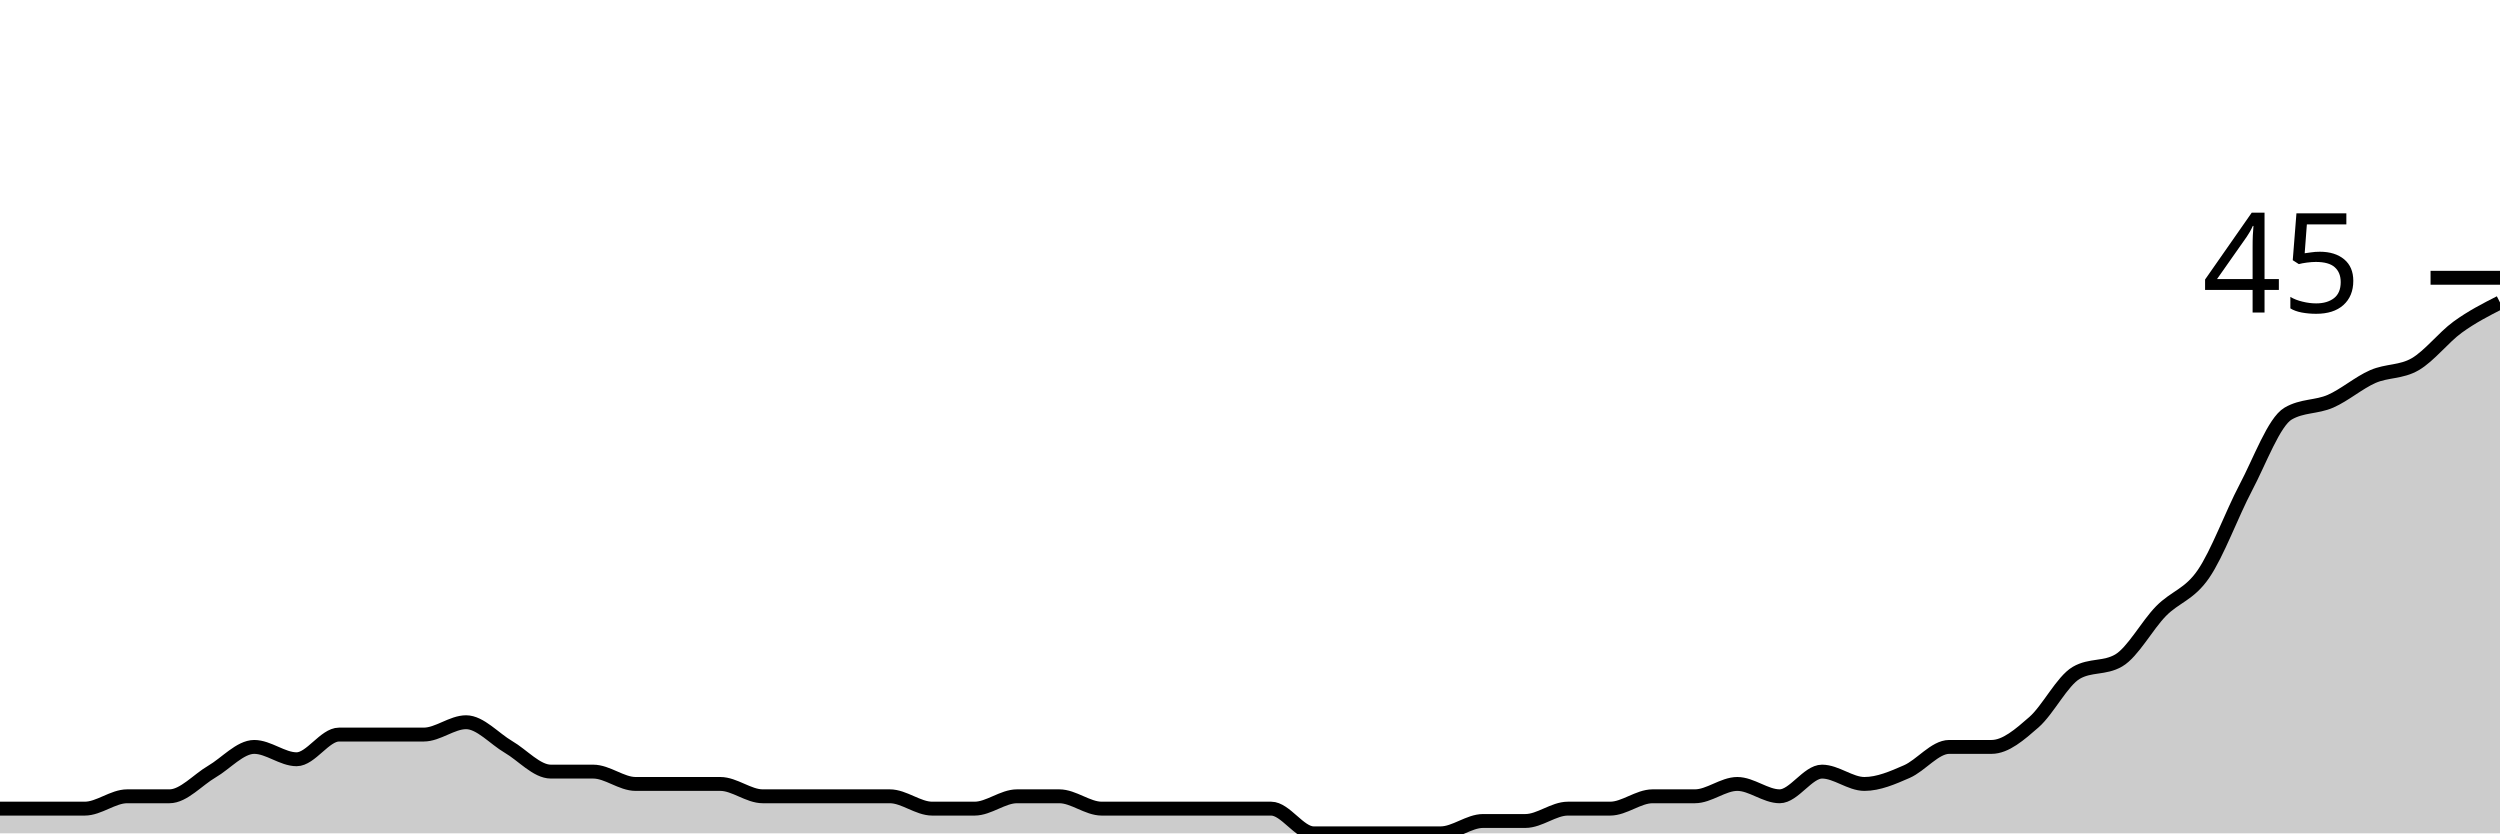
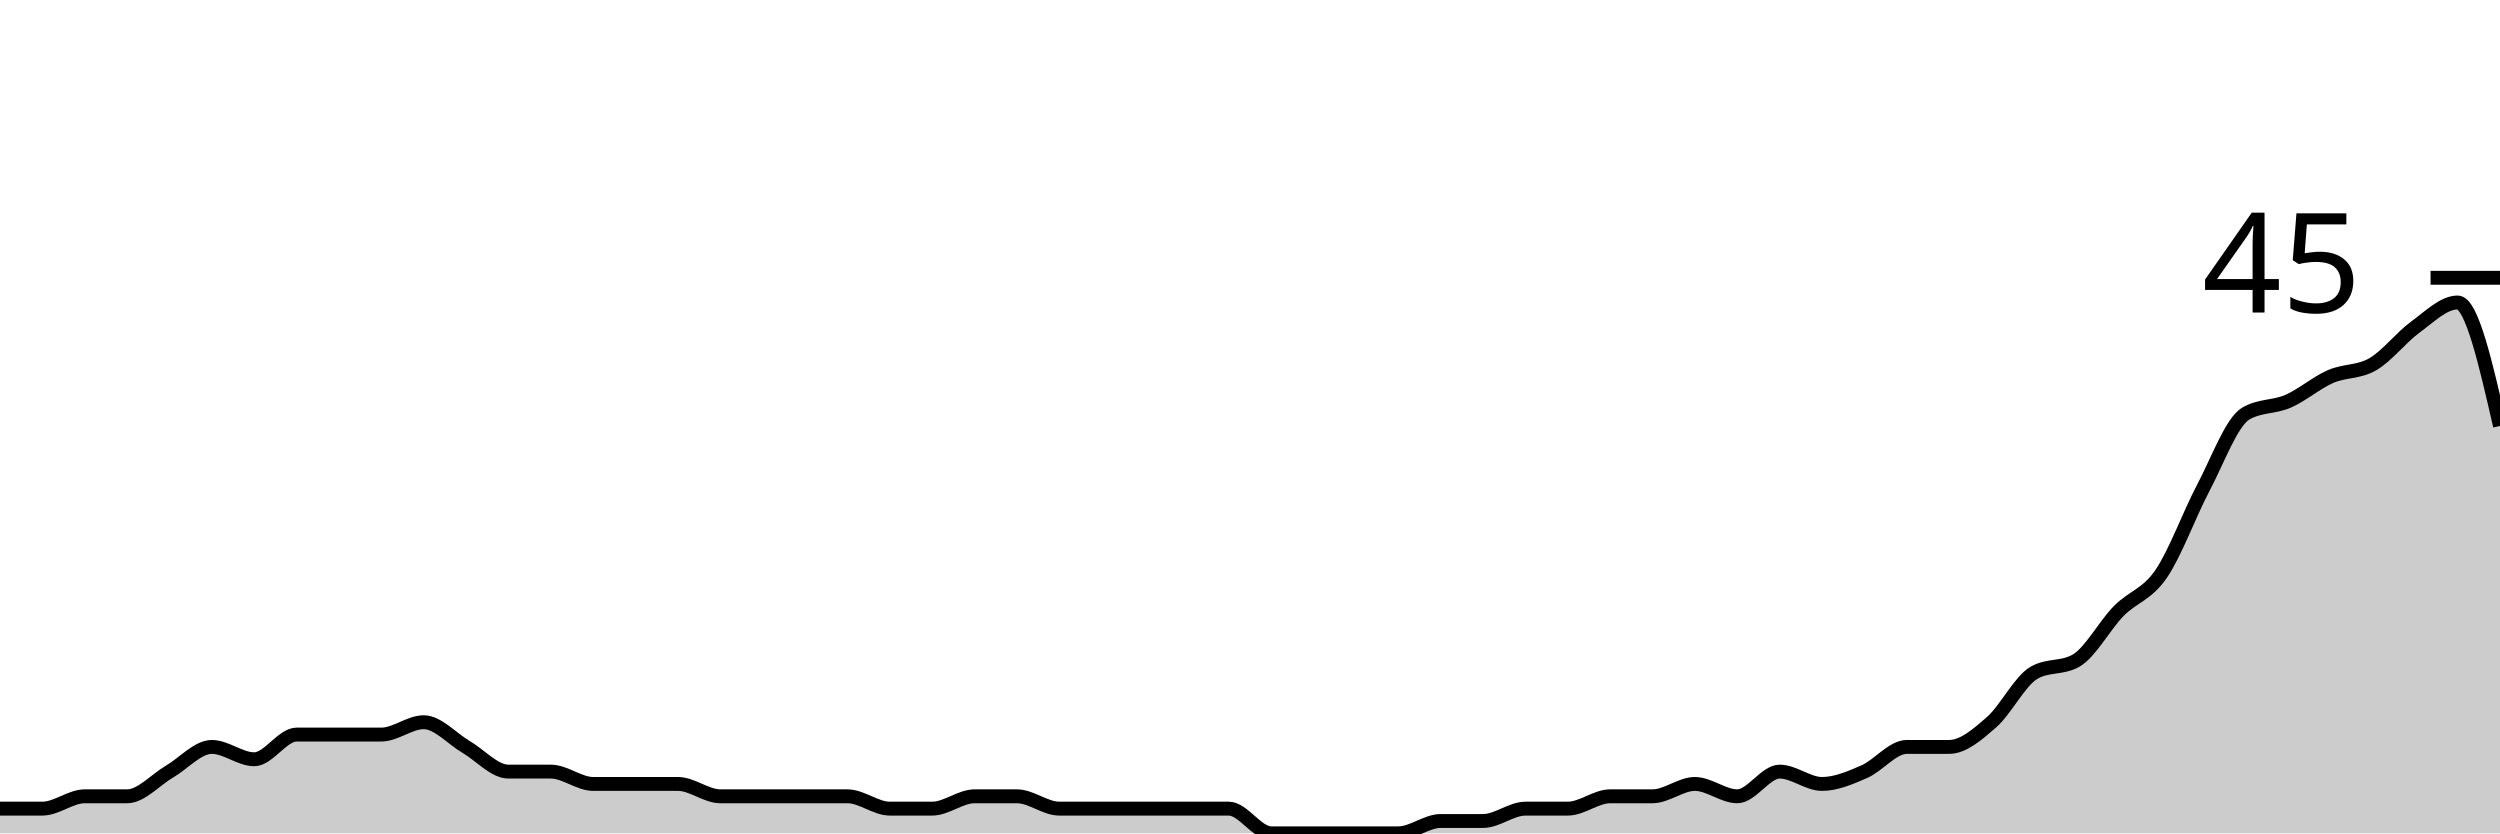
<svg xmlns="http://www.w3.org/2000/svg" viewBox="0 0 180 60">
  <g transform="translate(0,20)">
-     <path class="area" fill="rgba(0, 0, 0, 0.2)" d="M0,38.222C1.017,38.222,2.034,38.222,3.051,38.222C4.068,38.222,5.085,38.222,6.102,38.222C7.119,38.222,8.136,37.333,9.153,37.333C10.169,37.333,11.186,37.333,12.203,37.333C13.22,37.333,14.237,36.148,15.254,35.556C16.271,34.963,17.288,33.778,18.305,33.778C19.322,33.778,20.339,34.667,21.356,34.667C22.373,34.667,23.39,32.889,24.407,32.889C25.424,32.889,26.441,32.889,27.458,32.889C28.475,32.889,29.492,32.889,30.508,32.889C31.525,32.889,32.542,32,33.559,32C34.576,32,35.593,33.185,36.61,33.778C37.627,34.37,38.644,35.556,39.661,35.556C40.678,35.556,41.695,35.556,42.712,35.556C43.729,35.556,44.746,36.444,45.763,36.444C46.78,36.444,47.797,36.444,48.814,36.444C49.831,36.444,50.847,36.444,51.864,36.444C52.881,36.444,53.898,37.333,54.915,37.333C55.932,37.333,56.949,37.333,57.966,37.333C58.983,37.333,60,37.333,61.017,37.333C62.034,37.333,63.051,37.333,64.068,37.333C65.085,37.333,66.102,38.222,67.119,38.222C68.136,38.222,69.153,38.222,70.169,38.222C71.186,38.222,72.203,37.333,73.22,37.333C74.237,37.333,75.254,37.333,76.271,37.333C77.288,37.333,78.305,38.222,79.322,38.222C80.339,38.222,81.356,38.222,82.373,38.222C83.39,38.222,84.407,38.222,85.424,38.222C86.441,38.222,87.458,38.222,88.475,38.222C89.492,38.222,90.508,38.222,91.525,38.222C92.542,38.222,93.559,40,94.576,40C95.593,40,96.61,40,97.627,40C98.644,40,99.661,40,100.678,40C101.695,40,102.712,40,103.729,40C104.746,40,105.763,39.111,106.78,39.111C107.797,39.111,108.814,39.111,109.831,39.111C110.847,39.111,111.864,38.222,112.881,38.222C113.898,38.222,114.915,38.222,115.932,38.222C116.949,38.222,117.966,37.333,118.983,37.333C120,37.333,121.017,37.333,122.034,37.333C123.051,37.333,124.068,36.444,125.085,36.444C126.102,36.444,127.119,37.333,128.136,37.333C129.153,37.333,130.169,35.556,131.186,35.556C132.203,35.556,133.22,36.444,134.237,36.444C135.254,36.444,136.271,36,137.288,35.556C138.305,35.111,139.322,33.778,140.339,33.778C141.356,33.778,142.373,33.778,143.39,33.778C144.407,33.778,145.424,32.889,146.441,32C147.458,31.111,148.475,29.037,149.492,28.444C150.508,27.852,151.525,28.148,152.542,27.556C153.559,26.963,154.576,25.037,155.593,24C156.61,22.963,157.627,22.815,158.644,21.333C159.661,19.852,160.678,17.037,161.695,15.111C162.712,13.185,163.729,10.37,164.746,9.778C165.763,9.185,166.78,9.333,167.797,8.889C168.814,8.444,169.831,7.556,170.847,7.111C171.864,6.667,172.881,6.815,173.898,6.222C174.915,5.63,175.932,4.296,176.949,3.556C177.966,2.815,178.983,2.296,180,1.778L180,40C178.983,40,177.966,40,176.949,40C175.932,40,174.915,40,173.898,40C172.881,40,171.864,40,170.847,40C169.831,40,168.814,40,167.797,40C166.78,40,165.763,40,164.746,40C163.729,40,162.712,40,161.695,40C160.678,40,159.661,40,158.644,40C157.627,40,156.61,40,155.593,40C154.576,40,153.559,40,152.542,40C151.525,40,150.508,40,149.492,40C148.475,40,147.458,40,146.441,40C145.424,40,144.407,40,143.39,40C142.373,40,141.356,40,140.339,40C139.322,40,138.305,40,137.288,40C136.271,40,135.254,40,134.237,40C133.22,40,132.203,40,131.186,40C130.169,40,129.153,40,128.136,40C127.119,40,126.102,40,125.085,40C124.068,40,123.051,40,122.034,40C121.017,40,120,40,118.983,40C117.966,40,116.949,40,115.932,40C114.915,40,113.898,40,112.881,40C111.864,40,110.847,40,109.831,40C108.814,40,107.797,40,106.78,40C105.763,40,104.746,40,103.729,40C102.712,40,101.695,40,100.678,40C99.661,40,98.644,40,97.627,40C96.61,40,95.593,40,94.576,40C93.559,40,92.542,40,91.525,40C90.508,40,89.492,40,88.475,40C87.458,40,86.441,40,85.424,40C84.407,40,83.39,40,82.373,40C81.356,40,80.339,40,79.322,40C78.305,40,77.288,40,76.271,40C75.254,40,74.237,40,73.22,40C72.203,40,71.186,40,70.169,40C69.153,40,68.136,40,67.119,40C66.102,40,65.085,40,64.068,40C63.051,40,62.034,40,61.017,40C60,40,58.983,40,57.966,40C56.949,40,55.932,40,54.915,40C53.898,40,52.881,40,51.864,40C50.847,40,49.831,40,48.814,40C47.797,40,46.78,40,45.763,40C44.746,40,43.729,40,42.712,40C41.695,40,40.678,40,39.661,40C38.644,40,37.627,40,36.61,40C35.593,40,34.576,40,33.559,40C32.542,40,31.525,40,30.508,40C29.492,40,28.475,40,27.458,40C26.441,40,25.424,40,24.407,40C23.39,40,22.373,40,21.356,40C20.339,40,19.322,40,18.305,40C17.288,40,16.271,40,15.254,40C14.237,40,13.22,40,12.203,40C11.186,40,10.169,40,9.153,40C8.136,40,7.119,40,6.102,40C5.085,40,4.068,40,3.051,40C2.034,40,1.017,40,0,40Z" />
-     <path class="line" stroke="black" fill="none" d="M0,38.222C1.017,38.222,2.034,38.222,3.051,38.222C4.068,38.222,5.085,38.222,6.102,38.222C7.119,38.222,8.136,37.333,9.153,37.333C10.169,37.333,11.186,37.333,12.203,37.333C13.22,37.333,14.237,36.148,15.254,35.556C16.271,34.963,17.288,33.778,18.305,33.778C19.322,33.778,20.339,34.667,21.356,34.667C22.373,34.667,23.39,32.889,24.407,32.889C25.424,32.889,26.441,32.889,27.458,32.889C28.475,32.889,29.492,32.889,30.508,32.889C31.525,32.889,32.542,32,33.559,32C34.576,32,35.593,33.185,36.61,33.778C37.627,34.37,38.644,35.556,39.661,35.556C40.678,35.556,41.695,35.556,42.712,35.556C43.729,35.556,44.746,36.444,45.763,36.444C46.78,36.444,47.797,36.444,48.814,36.444C49.831,36.444,50.847,36.444,51.864,36.444C52.881,36.444,53.898,37.333,54.915,37.333C55.932,37.333,56.949,37.333,57.966,37.333C58.983,37.333,60,37.333,61.017,37.333C62.034,37.333,63.051,37.333,64.068,37.333C65.085,37.333,66.102,38.222,67.119,38.222C68.136,38.222,69.153,38.222,70.169,38.222C71.186,38.222,72.203,37.333,73.22,37.333C74.237,37.333,75.254,37.333,76.271,37.333C77.288,37.333,78.305,38.222,79.322,38.222C80.339,38.222,81.356,38.222,82.373,38.222C83.39,38.222,84.407,38.222,85.424,38.222C86.441,38.222,87.458,38.222,88.475,38.222C89.492,38.222,90.508,38.222,91.525,38.222C92.542,38.222,93.559,40,94.576,40C95.593,40,96.61,40,97.627,40C98.644,40,99.661,40,100.678,40C101.695,40,102.712,40,103.729,40C104.746,40,105.763,39.111,106.78,39.111C107.797,39.111,108.814,39.111,109.831,39.111C110.847,39.111,111.864,38.222,112.881,38.222C113.898,38.222,114.915,38.222,115.932,38.222C116.949,38.222,117.966,37.333,118.983,37.333C120,37.333,121.017,37.333,122.034,37.333C123.051,37.333,124.068,36.444,125.085,36.444C126.102,36.444,127.119,37.333,128.136,37.333C129.153,37.333,130.169,35.556,131.186,35.556C132.203,35.556,133.22,36.444,134.237,36.444C135.254,36.444,136.271,36,137.288,35.556C138.305,35.111,139.322,33.778,140.339,33.778C141.356,33.778,142.373,33.778,143.39,33.778C144.407,33.778,145.424,32.889,146.441,32C147.458,31.111,148.475,29.037,149.492,28.444C150.508,27.852,151.525,28.148,152.542,27.556C153.559,26.963,154.576,25.037,155.593,24C156.61,22.963,157.627,22.815,158.644,21.333C159.661,19.852,160.678,17.037,161.695,15.111C162.712,13.185,163.729,10.37,164.746,9.778C165.763,9.185,166.78,9.333,167.797,8.889C168.814,8.444,169.831,7.556,170.847,7.111C171.864,6.667,172.881,6.815,173.898,6.222C174.915,5.63,175.932,4.296,176.949,3.556C177.966,2.815,178.983,2.296,180,1.778" />
+     <path class="area" fill="rgba(0, 0, 0, 0.2)" d="M0,38.222C1.017,38.222,2.034,38.222,3.051,38.222C4.068,38.222,5.085,37.333,6.102,37.333C7.119,37.333,8.136,37.333,9.153,37.333C10.169,37.333,11.186,36.148,12.203,35.556C13.22,34.963,14.237,33.778,15.254,33.778C16.271,33.778,17.288,34.667,18.305,34.667C19.322,34.667,20.339,32.889,21.356,32.889C22.373,32.889,23.39,32.889,24.407,32.889C25.424,32.889,26.441,32.889,27.458,32.889C28.475,32.889,29.492,32,30.508,32C31.525,32,32.542,33.185,33.559,33.778C34.576,34.37,35.593,35.556,36.61,35.556C37.627,35.556,38.644,35.556,39.661,35.556C40.678,35.556,41.695,36.444,42.712,36.444C43.729,36.444,44.746,36.444,45.763,36.444C46.78,36.444,47.797,36.444,48.814,36.444C49.831,36.444,50.847,37.333,51.864,37.333C52.881,37.333,53.898,37.333,54.915,37.333C55.932,37.333,56.949,37.333,57.966,37.333C58.983,37.333,60,37.333,61.017,37.333C62.034,37.333,63.051,38.222,64.068,38.222C65.085,38.222,66.102,38.222,67.119,38.222C68.136,38.222,69.153,37.333,70.169,37.333C71.186,37.333,72.203,37.333,73.22,37.333C74.237,37.333,75.254,38.222,76.271,38.222C77.288,38.222,78.305,38.222,79.322,38.222C80.339,38.222,81.356,38.222,82.373,38.222C83.39,38.222,84.407,38.222,85.424,38.222C86.441,38.222,87.458,38.222,88.475,38.222C89.492,38.222,90.508,40,91.525,40C92.542,40,93.559,40,94.576,40C95.593,40,96.61,40,97.627,40C98.644,40,99.661,40,100.678,40C101.695,40,102.712,39.111,103.729,39.111C104.746,39.111,105.763,39.111,106.78,39.111C107.797,39.111,108.814,38.222,109.831,38.222C110.847,38.222,111.864,38.222,112.881,38.222C113.898,38.222,114.915,37.333,115.932,37.333C116.949,37.333,117.966,37.333,118.983,37.333C120,37.333,121.017,36.444,122.034,36.444C123.051,36.444,124.068,37.333,125.085,37.333C126.102,37.333,127.119,35.556,128.136,35.556C129.153,35.556,130.169,36.444,131.186,36.444C132.203,36.444,133.22,36,134.237,35.556C135.254,35.111,136.271,33.778,137.288,33.778C138.305,33.778,139.322,33.778,140.339,33.778C141.356,33.778,142.373,32.889,143.39,32C144.407,31.111,145.424,29.037,146.441,28.444C147.458,27.852,148.475,28.148,149.492,27.556C150.508,26.963,151.525,25.037,152.542,24C153.559,22.963,154.576,22.815,155.593,21.333C156.61,19.852,157.627,17.037,158.644,15.111C159.661,13.185,160.678,10.37,161.695,9.778C162.712,9.185,163.729,9.333,164.746,8.889C165.763,8.444,166.78,7.556,167.797,7.111C168.814,6.667,169.831,6.815,170.847,6.222C171.864,5.63,172.881,4.296,173.898,3.556C174.915,2.815,175.932,1.778,176.949,1.778C177.966,1.778,178.983,6.222,180,10.667L180,40C178.983,40,177.966,40,176.949,40C175.932,40,174.915,40,173.898,40C172.881,40,171.864,40,170.847,40C169.831,40,168.814,40,167.797,40C166.78,40,165.763,40,164.746,40C163.729,40,162.712,40,161.695,40C160.678,40,159.661,40,158.644,40C157.627,40,156.61,40,155.593,40C154.576,40,153.559,40,152.542,40C151.525,40,150.508,40,149.492,40C148.475,40,147.458,40,146.441,40C145.424,40,144.407,40,143.39,40C142.373,40,141.356,40,140.339,40C139.322,40,138.305,40,137.288,40C136.271,40,135.254,40,134.237,40C133.22,40,132.203,40,131.186,40C130.169,40,129.153,40,128.136,40C127.119,40,126.102,40,125.085,40C124.068,40,123.051,40,122.034,40C121.017,40,120,40,118.983,40C117.966,40,116.949,40,115.932,40C114.915,40,113.898,40,112.881,40C111.864,40,110.847,40,109.831,40C108.814,40,107.797,40,106.78,40C105.763,40,104.746,40,103.729,40C102.712,40,101.695,40,100.678,40C99.661,40,98.644,40,97.627,40C96.61,40,95.593,40,94.576,40C93.559,40,92.542,40,91.525,40C90.508,40,89.492,40,88.475,40C87.458,40,86.441,40,85.424,40C84.407,40,83.39,40,82.373,40C81.356,40,80.339,40,79.322,40C78.305,40,77.288,40,76.271,40C75.254,40,74.237,40,73.22,40C72.203,40,71.186,40,70.169,40C69.153,40,68.136,40,67.119,40C66.102,40,65.085,40,64.068,40C63.051,40,62.034,40,61.017,40C60,40,58.983,40,57.966,40C56.949,40,55.932,40,54.915,40C53.898,40,52.881,40,51.864,40C50.847,40,49.831,40,48.814,40C47.797,40,46.78,40,45.763,40C44.746,40,43.729,40,42.712,40C41.695,40,40.678,40,39.661,40C38.644,40,37.627,40,36.61,40C35.593,40,34.576,40,33.559,40C32.542,40,31.525,40,30.508,40C29.492,40,28.475,40,27.458,40C26.441,40,25.424,40,24.407,40C23.39,40,22.373,40,21.356,40C20.339,40,19.322,40,18.305,40C17.288,40,16.271,40,15.254,40C14.237,40,13.22,40,12.203,40C11.186,40,10.169,40,9.153,40C8.136,40,7.119,40,6.102,40C5.085,40,4.068,40,3.051,40C2.034,40,1.017,40,0,40Z" />
+     <path class="line" stroke="black" fill="none" d="M0,38.222C1.017,38.222,2.034,38.222,3.051,38.222C4.068,38.222,5.085,37.333,6.102,37.333C7.119,37.333,8.136,37.333,9.153,37.333C10.169,37.333,11.186,36.148,12.203,35.556C13.22,34.963,14.237,33.778,15.254,33.778C16.271,33.778,17.288,34.667,18.305,34.667C19.322,34.667,20.339,32.889,21.356,32.889C22.373,32.889,23.39,32.889,24.407,32.889C25.424,32.889,26.441,32.889,27.458,32.889C28.475,32.889,29.492,32,30.508,32C31.525,32,32.542,33.185,33.559,33.778C34.576,34.37,35.593,35.556,36.61,35.556C37.627,35.556,38.644,35.556,39.661,35.556C40.678,35.556,41.695,36.444,42.712,36.444C43.729,36.444,44.746,36.444,45.763,36.444C46.78,36.444,47.797,36.444,48.814,36.444C49.831,36.444,50.847,37.333,51.864,37.333C52.881,37.333,53.898,37.333,54.915,37.333C55.932,37.333,56.949,37.333,57.966,37.333C58.983,37.333,60,37.333,61.017,37.333C62.034,37.333,63.051,38.222,64.068,38.222C65.085,38.222,66.102,38.222,67.119,38.222C68.136,38.222,69.153,37.333,70.169,37.333C71.186,37.333,72.203,37.333,73.22,37.333C74.237,37.333,75.254,38.222,76.271,38.222C77.288,38.222,78.305,38.222,79.322,38.222C80.339,38.222,81.356,38.222,82.373,38.222C83.39,38.222,84.407,38.222,85.424,38.222C86.441,38.222,87.458,38.222,88.475,38.222C89.492,38.222,90.508,40,91.525,40C92.542,40,93.559,40,94.576,40C95.593,40,96.61,40,97.627,40C98.644,40,99.661,40,100.678,40C101.695,40,102.712,39.111,103.729,39.111C104.746,39.111,105.763,39.111,106.78,39.111C107.797,39.111,108.814,38.222,109.831,38.222C110.847,38.222,111.864,38.222,112.881,38.222C113.898,38.222,114.915,37.333,115.932,37.333C116.949,37.333,117.966,37.333,118.983,37.333C120,37.333,121.017,36.444,122.034,36.444C123.051,36.444,124.068,37.333,125.085,37.333C126.102,37.333,127.119,35.556,128.136,35.556C129.153,35.556,130.169,36.444,131.186,36.444C132.203,36.444,133.22,36,134.237,35.556C135.254,35.111,136.271,33.778,137.288,33.778C138.305,33.778,139.322,33.778,140.339,33.778C141.356,33.778,142.373,32.889,143.39,32C144.407,31.111,145.424,29.037,146.441,28.444C147.458,27.852,148.475,28.148,149.492,27.556C150.508,26.963,151.525,25.037,152.542,24C153.559,22.963,154.576,22.815,155.593,21.333C156.61,19.852,157.627,17.037,158.644,15.111C159.661,13.185,160.678,10.37,161.695,9.778C162.712,9.185,163.729,9.333,164.746,8.889C165.763,8.444,166.78,7.556,167.797,7.111C168.814,6.667,169.831,6.815,170.847,6.222C171.864,5.63,172.881,4.296,173.898,3.556C174.915,2.815,175.932,1.778,176.949,1.778C177.966,1.778,178.983,6.222,180,10.667" />
    <path class="axis-ceiling" stroke-width="1" stroke="black" fill="none" d="M175,0L180,0" />
    <text class="axis-ceiling-label" font-family="sans-serif" text-anchor="end" font-size="10px" x="170" y="2.5">45</text>
  </g>
</svg>
